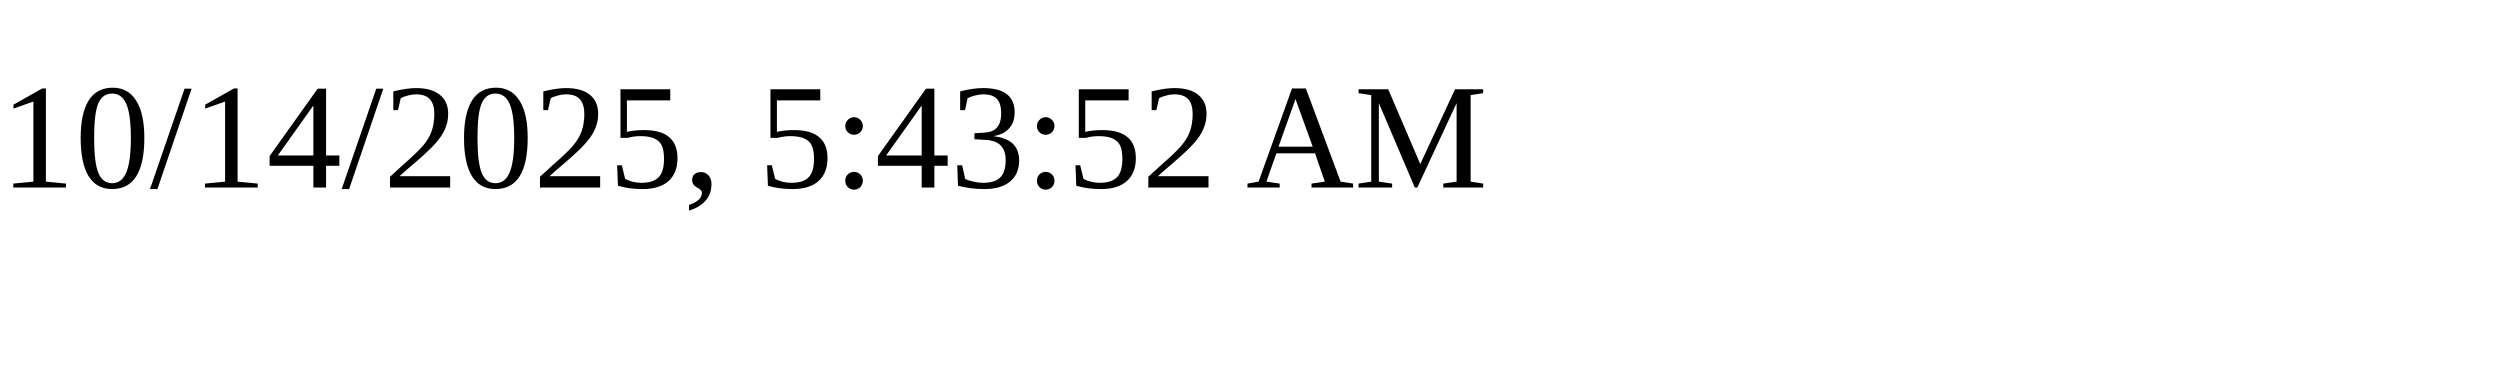
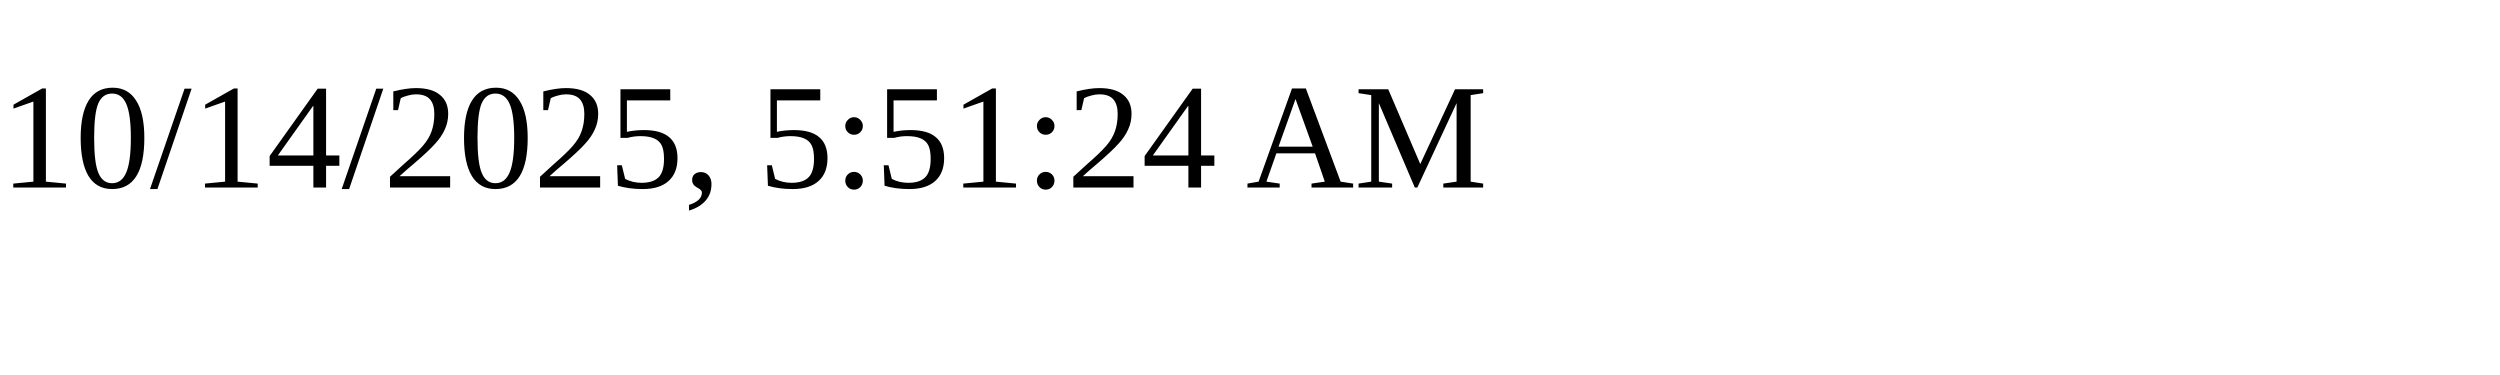
<svg xmlns="http://www.w3.org/2000/svg" height="30" width="200">
-   <text x="0" y="15">10/14/2025, 5:43:52 AM</text>
+   <text x="0" y="15">10/14/2025, 5:51:24 AM</text>
</svg>
